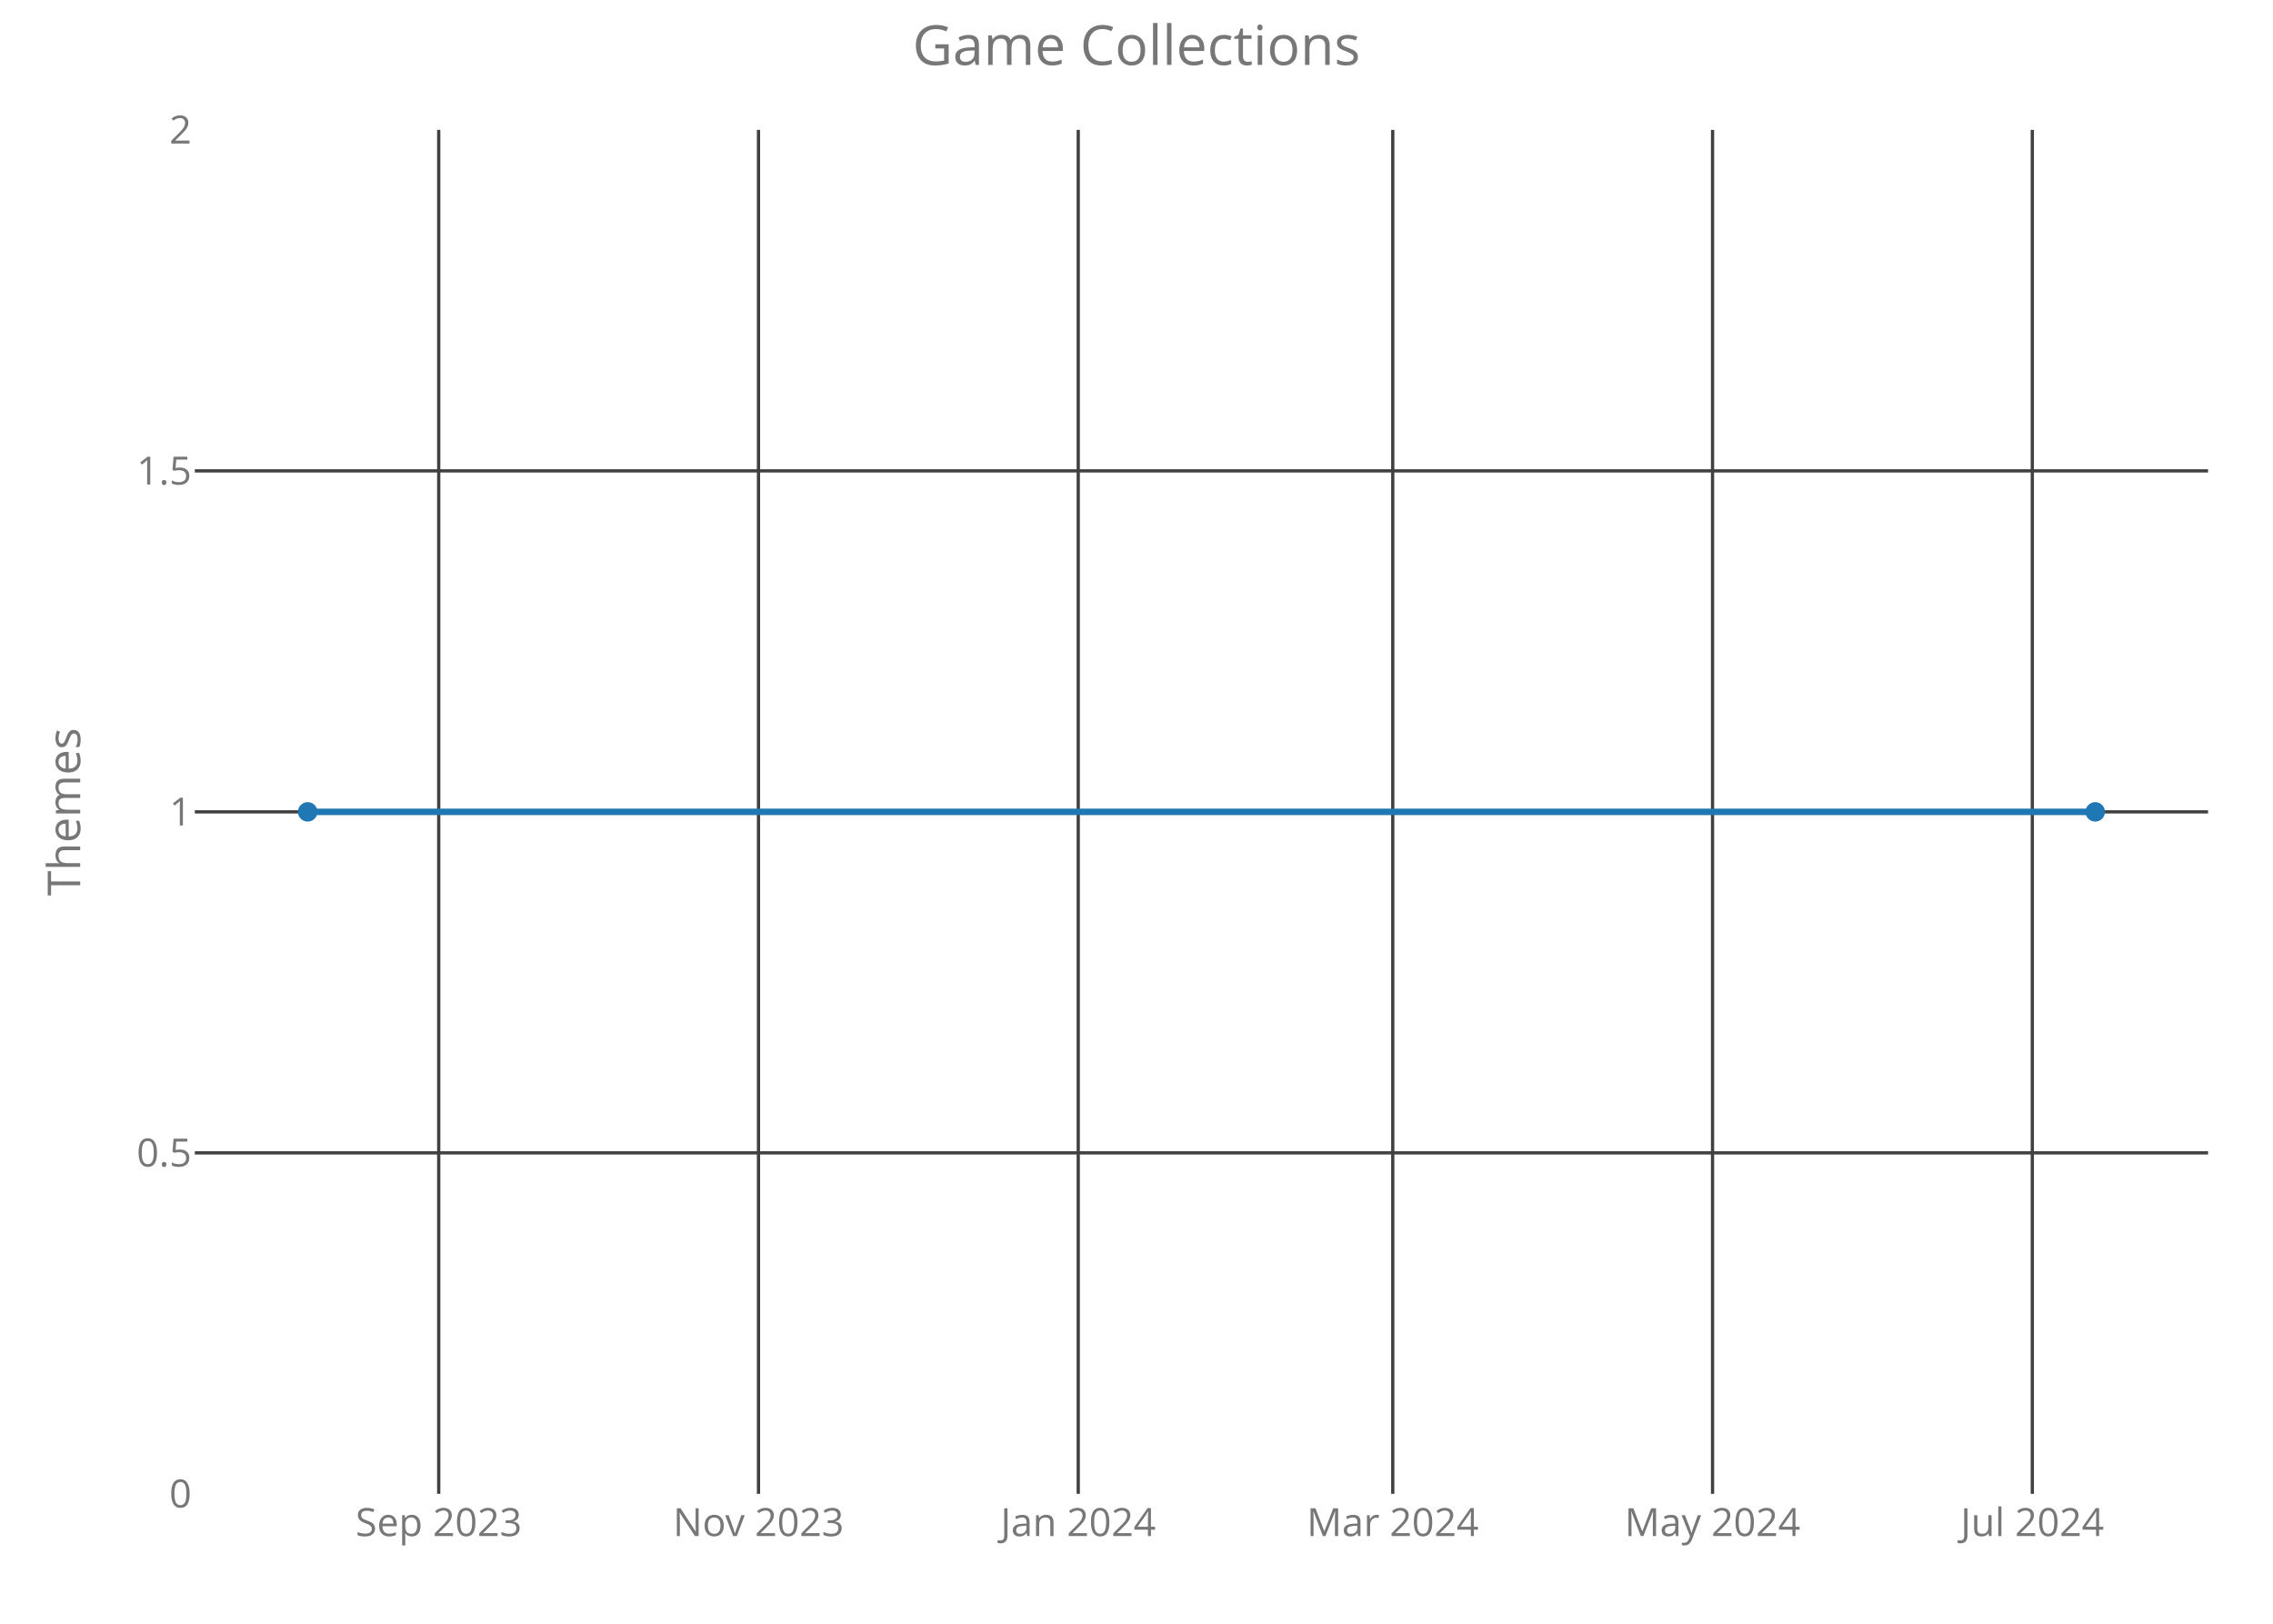
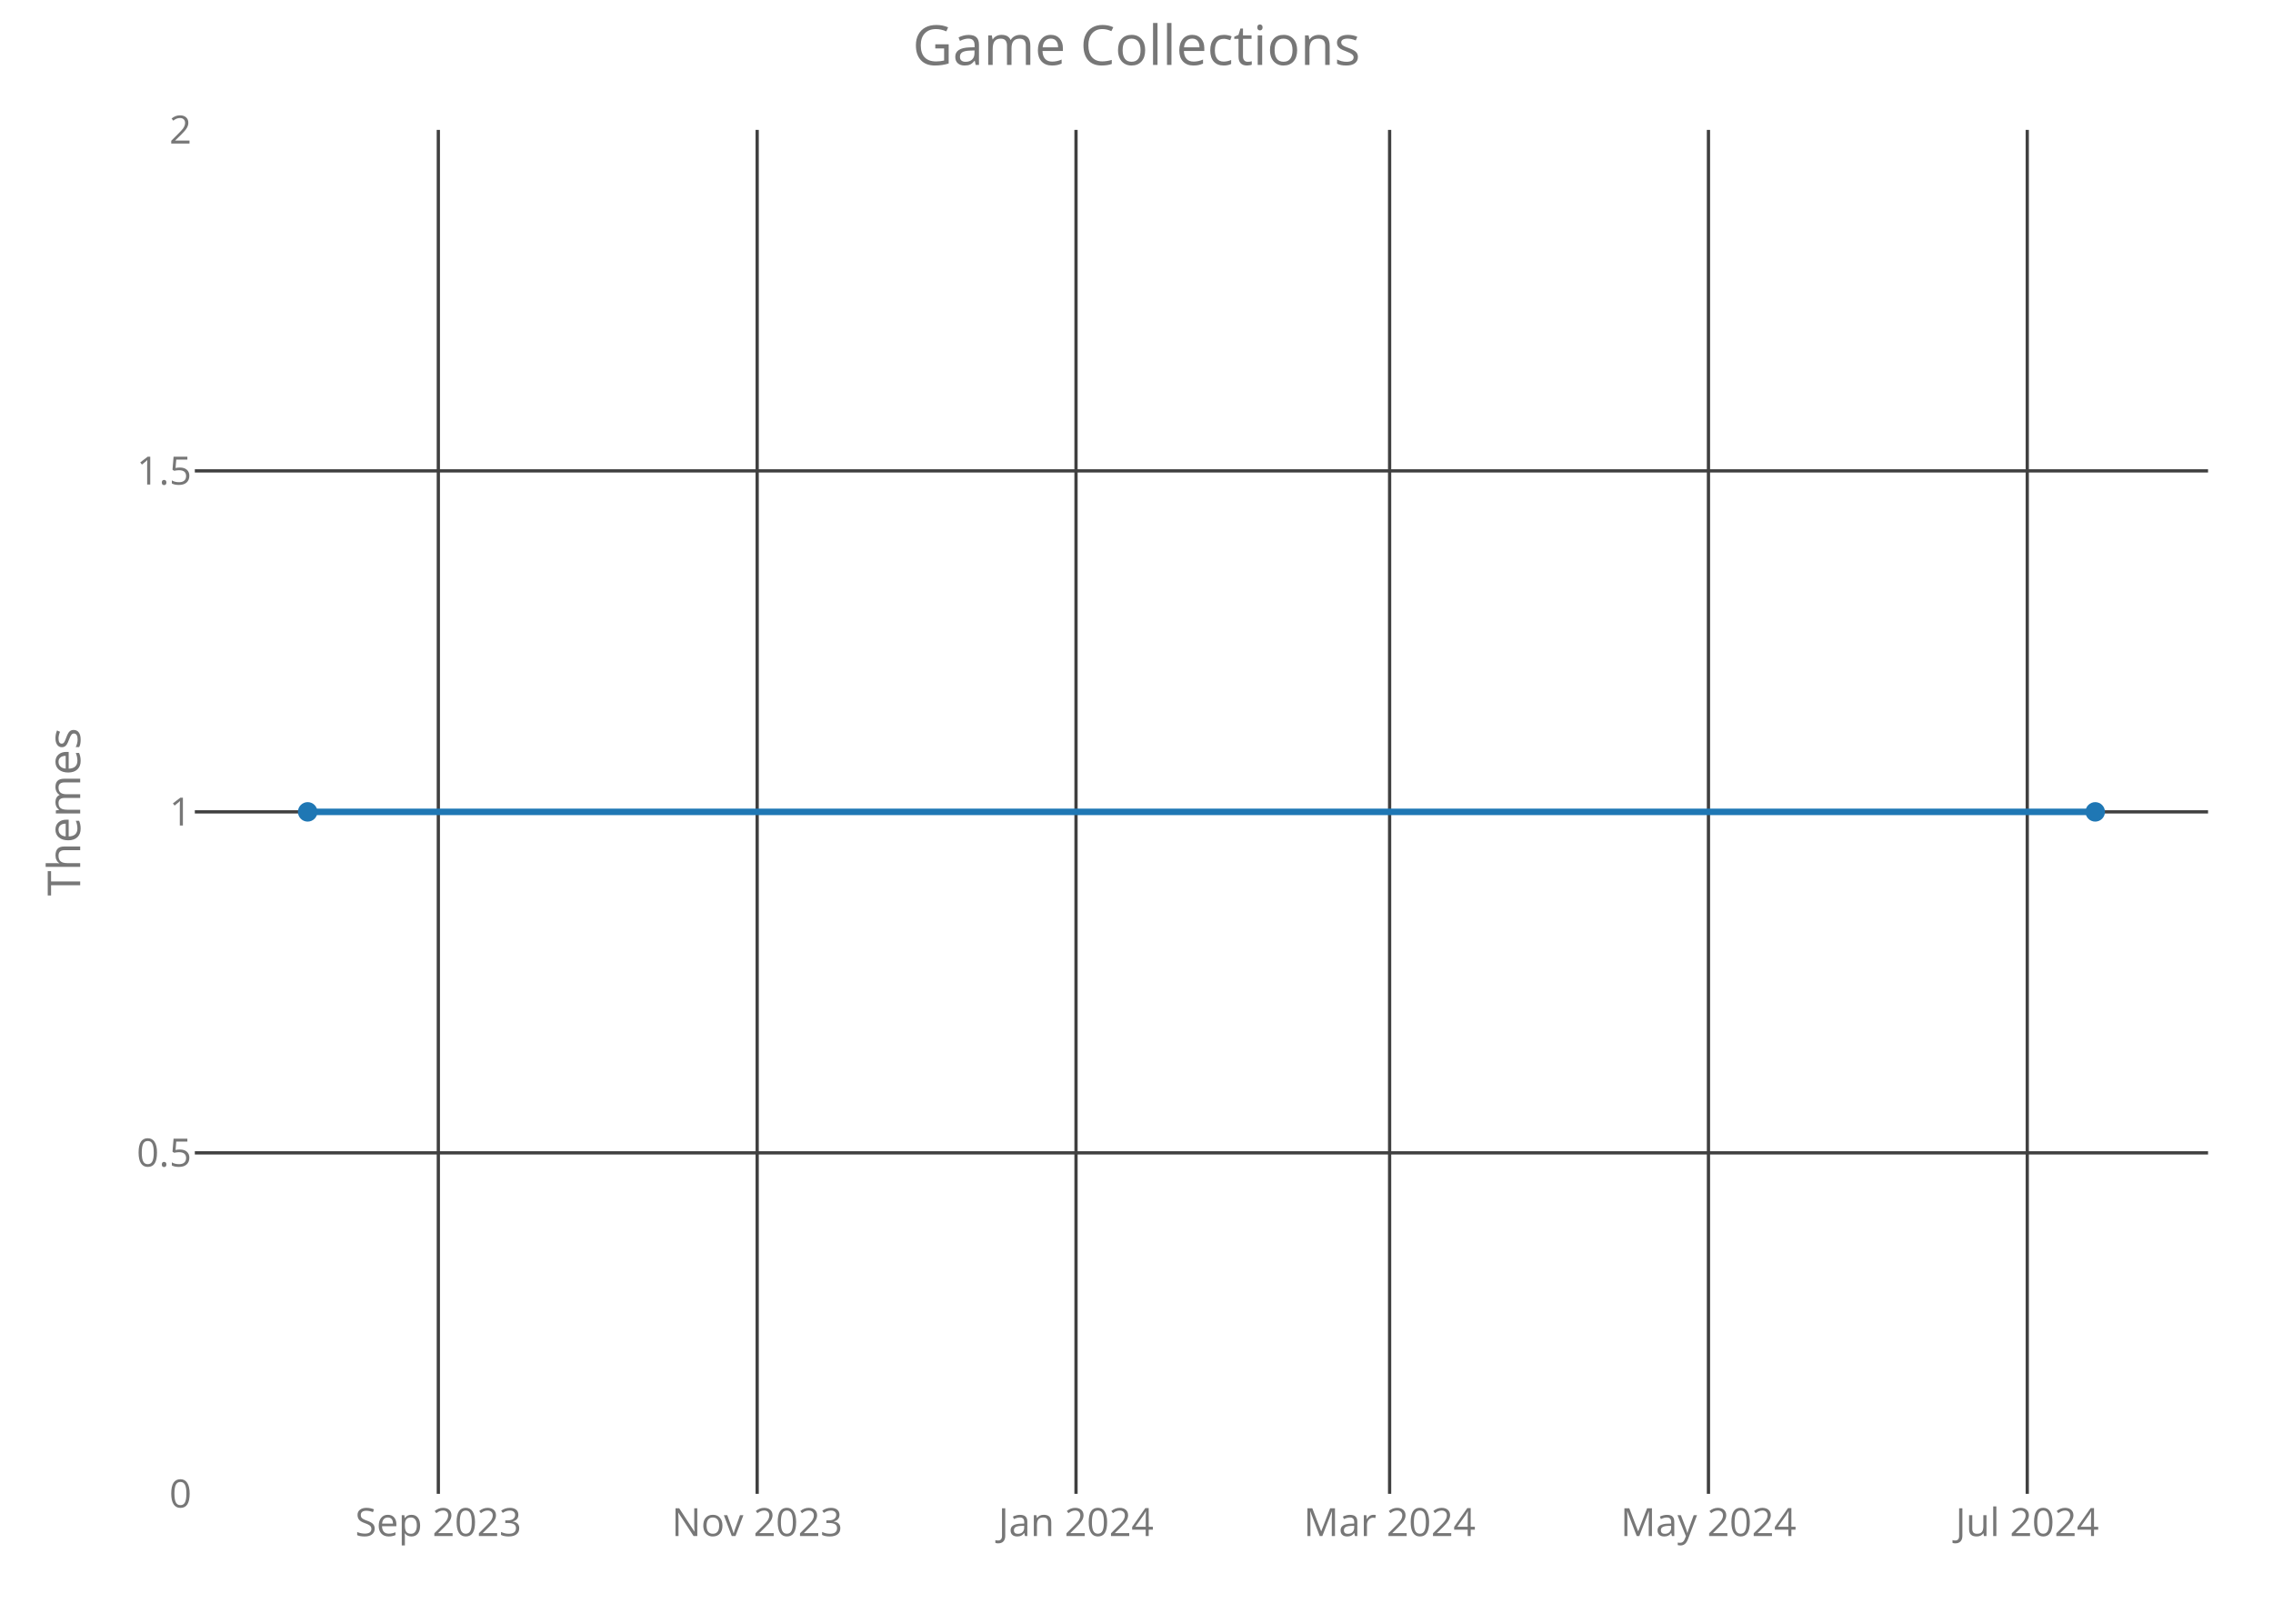
<svg xmlns="http://www.w3.org/2000/svg" class="main-svg" width="700" height="500" style="" viewBox="0 0 700 500">
  <rect x="0" y="0" width="700" height="500" style="fill: rgb(0, 0, 0); fill-opacity: 0;" />
-   <defs id="defs-2b1a05">
+   <defs id="defs-f2ce01">
    <g class="clips">
-       <clipPath id="clip2b1a05xyplot" class="plotclip">
+       <clipPath id="clipf2ce01xyplot" class="plotclip">
        <rect width="620" height="420" />
      </clipPath>
-       <clipPath class="axesclip" id="clip2b1a05x">
+       <clipPath class="axesclip" id="clipf2ce01x">
        <rect x="60" y="0" width="620" height="500" />
      </clipPath>
-       <clipPath class="axesclip" id="clip2b1a05y">
+       <clipPath class="axesclip" id="clipf2ce01y">
        <rect x="0" y="40" width="700" height="420" />
      </clipPath>
-       <clipPath class="axesclip" id="clip2b1a05xy">
+       <clipPath class="axesclip" id="clipf2ce01xy">
        <rect x="60" y="40" width="620" height="420" />
      </clipPath>
    </g>
    <g class="gradients" />
  </defs>
  <g class="bglayer">
    <rect class="bg" x="60" y="40" width="620" height="420" style="fill: rgb(0, 0, 0); fill-opacity: 0; stroke-width: 0;" />
  </g>
  <g class="layer-below">
    <g class="imagelayer" />
    <g class="shapelayer" />
  </g>
  <g class="cartesianlayer">
    <g class="subplot xy">
      <g class="layer-subplot">
        <g class="shapelayer" />
        <g class="imagelayer" />
      </g>
      <g class="gridlayer">
        <g class="x">
-           <path class="xgrid crisp" transform="translate(135.11,0)" d="M0,40v420" style="stroke: rgb(64, 64, 64); stroke-opacity: 1; stroke-width: 1px;" />
-           <path class="xgrid crisp" transform="translate(233.59,0)" d="M0,40v420" style="stroke: rgb(64, 64, 64); stroke-opacity: 1; stroke-width: 1px;" />
-           <path class="xgrid crisp" transform="translate(332.06,0)" d="M0,40v420" style="stroke: rgb(64, 64, 64); stroke-opacity: 1; stroke-width: 1px;" />
-           <path class="xgrid crisp" transform="translate(428.92,0)" d="M0,40v420" style="stroke: rgb(64, 64, 64); stroke-opacity: 1; stroke-width: 1px;" />
-           <path class="xgrid crisp" transform="translate(527.4,0)" d="M0,40v420" style="stroke: rgb(64, 64, 64); stroke-opacity: 1; stroke-width: 1px;" />
-           <path class="xgrid crisp" transform="translate(625.88,0)" d="M0,40v420" style="stroke: rgb(64, 64, 64); stroke-opacity: 1; stroke-width: 1px;" />
+           <path class="xgrid crisp" transform="translate(134.99,0)" d="M0,40v420" style="stroke: rgb(64, 64, 64); stroke-opacity: 1; stroke-width: 1px;" />
+           <path class="xgrid crisp" transform="translate(233.18,0)" d="M0,40v420" style="stroke: rgb(64, 64, 64); stroke-opacity: 1; stroke-width: 1px;" />
+           <path class="xgrid crisp" transform="translate(331.37,0)" d="M0,40v420" style="stroke: rgb(64, 64, 64); stroke-opacity: 1; stroke-width: 1px;" />
+           <path class="xgrid crisp" transform="translate(427.95,0)" d="M0,40v420" style="stroke: rgb(64, 64, 64); stroke-opacity: 1; stroke-width: 1px;" />
+           <path class="xgrid crisp" transform="translate(526.14,0)" d="M0,40v420" style="stroke: rgb(64, 64, 64); stroke-opacity: 1; stroke-width: 1px;" />
+           <path class="xgrid crisp" transform="translate(624.32,0)" d="M0,40v420" style="stroke: rgb(64, 64, 64); stroke-opacity: 1; stroke-width: 1px;" />
        </g>
        <g class="y">
          <path class="ygrid crisp" transform="translate(0,355)" d="M60,0h620" style="stroke: rgb(64, 64, 64); stroke-opacity: 1; stroke-width: 1px;" />
          <path class="ygrid crisp" transform="translate(0,250)" d="M60,0h620" style="stroke: rgb(64, 64, 64); stroke-opacity: 1; stroke-width: 1px;" />
          <path class="ygrid crisp" transform="translate(0,145)" d="M60,0h620" style="stroke: rgb(64, 64, 64); stroke-opacity: 1; stroke-width: 1px;" />
        </g>
      </g>
      <g class="zerolinelayer" />
      <path class="xlines-below crisp" d="M0,0" style="fill: none;" />
      <path class="ylines-below crisp" d="M0,0" style="fill: none;" />
      <g class="overlines-below" />
      <g class="xaxislayer-below">
        <g class="xtick">
-           <text text-anchor="middle" x="0" y="473" transform="translate(135.11,0)" style="font-family: 'Open Sans'; font-size: 12px; fill: rgb(119, 119, 119); fill-opacity: 1; white-space: pre;">Sep 2023</text>
+           <text text-anchor="middle" x="0" y="473" transform="translate(134.99,0)" style="font-family: 'Open Sans'; font-size: 12px; fill: rgb(119, 119, 119); fill-opacity: 1; white-space: pre;">Sep 2023</text>
        </g>
        <g class="xtick">
-           <text text-anchor="middle" x="0" y="473" transform="translate(233.59,0)" style="font-family: 'Open Sans'; font-size: 12px; fill: rgb(119, 119, 119); fill-opacity: 1; white-space: pre;">Nov 2023</text>
+           <text text-anchor="middle" x="0" y="473" transform="translate(233.18,0)" style="font-family: 'Open Sans'; font-size: 12px; fill: rgb(119, 119, 119); fill-opacity: 1; white-space: pre;">Nov 2023</text>
        </g>
        <g class="xtick">
-           <text text-anchor="middle" x="0" y="473" transform="translate(332.06,0)" style="font-family: 'Open Sans'; font-size: 12px; fill: rgb(119, 119, 119); fill-opacity: 1; white-space: pre;">Jan 2024</text>
+           <text text-anchor="middle" x="0" y="473" transform="translate(331.37,0)" style="font-family: 'Open Sans'; font-size: 12px; fill: rgb(119, 119, 119); fill-opacity: 1; white-space: pre;">Jan 2024</text>
        </g>
        <g class="xtick">
-           <text text-anchor="middle" x="0" y="473" transform="translate(428.92,0)" style="font-family: 'Open Sans'; font-size: 12px; fill: rgb(119, 119, 119); fill-opacity: 1; white-space: pre;">Mar 2024</text>
+           <text text-anchor="middle" x="0" y="473" transform="translate(427.95,0)" style="font-family: 'Open Sans'; font-size: 12px; fill: rgb(119, 119, 119); fill-opacity: 1; white-space: pre;">Mar 2024</text>
        </g>
        <g class="xtick">
-           <text text-anchor="middle" x="0" y="473" transform="translate(527.4,0)" style="font-family: 'Open Sans'; font-size: 12px; fill: rgb(119, 119, 119); fill-opacity: 1; white-space: pre;">May 2024</text>
+           <text text-anchor="middle" x="0" y="473" transform="translate(526.14,0)" style="font-family: 'Open Sans'; font-size: 12px; fill: rgb(119, 119, 119); fill-opacity: 1; white-space: pre;">May 2024</text>
        </g>
        <g class="xtick">
-           <text text-anchor="middle" x="0" y="473" transform="translate(625.88,0)" style="font-family: 'Open Sans'; font-size: 12px; fill: rgb(119, 119, 119); fill-opacity: 1; white-space: pre;">Jul 2024</text>
+           <text text-anchor="middle" x="0" y="473" transform="translate(624.32,0)" style="font-family: 'Open Sans'; font-size: 12px; fill: rgb(119, 119, 119); fill-opacity: 1; white-space: pre;">Jul 2024</text>
        </g>
      </g>
      <g class="yaxislayer-below">
        <g class="ytick">
          <text text-anchor="end" x="59" y="4.2" transform="translate(0,460)" style="font-family: 'Open Sans'; font-size: 12px; fill: rgb(119, 119, 119); fill-opacity: 1; white-space: pre;">0</text>
        </g>
        <g class="ytick">
          <text text-anchor="end" x="59" y="4.2" transform="translate(0,355)" style="font-family: 'Open Sans'; font-size: 12px; fill: rgb(119, 119, 119); fill-opacity: 1; white-space: pre;">0.5</text>
        </g>
        <g class="ytick">
          <text text-anchor="end" x="59" y="4.2" transform="translate(0,250)" style="font-family: 'Open Sans'; font-size: 12px; fill: rgb(119, 119, 119); fill-opacity: 1; white-space: pre;">1</text>
        </g>
        <g class="ytick">
          <text text-anchor="end" x="59" y="4.2" transform="translate(0,145)" style="font-family: 'Open Sans'; font-size: 12px; fill: rgb(119, 119, 119); fill-opacity: 1; white-space: pre;">1.5</text>
        </g>
        <g class="ytick">
          <text text-anchor="end" x="59" y="4.2" transform="translate(0,40)" style="font-family: 'Open Sans'; font-size: 12px; fill: rgb(119, 119, 119); fill-opacity: 1; white-space: pre;">2</text>
        </g>
      </g>
      <g class="overaxes-below" />
-       <g class="plot" transform="translate(60,40)" clip-path="url('#clip2b1a05xyplot')">
+       <g class="plot" transform="translate(60,40)" clip-path="url('#clipf2ce01xyplot')">
        <g class="scatterlayer mlayer">
-           <g class="trace scatter trace991d90" style="stroke-miterlimit: 2; opacity: 1;">
+           <g class="trace scatter trace75960d" style="stroke-miterlimit: 2; opacity: 1;">
            <g class="fills" />
            <g class="errorbars" />
            <g class="lines">
              <path class="js-line" d="M34.75,210L585.25,210" style="vector-effect: non-scaling-stroke; fill: none; stroke: rgb(31, 119, 180); stroke-opacity: 1; stroke-width: 2px; opacity: 1;" />
            </g>
            <g class="points">
              <path class="point" transform="translate(34.75,210)" d="M3,0A3,3 0 1,1 0,-3A3,3 0 0,1 3,0Z" style="opacity: 1; stroke-width: 0px; fill: rgb(31, 119, 180); fill-opacity: 1;" />
              <path class="point" transform="translate(585.25,210)" d="M3,0A3,3 0 1,1 0,-3A3,3 0 0,1 3,0Z" style="opacity: 1; stroke-width: 0px; fill: rgb(31, 119, 180); fill-opacity: 1;" />
            </g>
            <g class="text" />
          </g>
        </g>
      </g>
      <g class="overplot" />
      <path class="xlines-above" />
      <path class="ylines-above" />
      <g class="overlines-above" />
      <g class="xaxislayer-above" />
      <g class="yaxislayer-above" />
      <g class="overaxes-above" />
    </g>
  </g>
  <g class="polarlayer" />
  <g class="ternarylayer" />
  <g class="geolayer" />
  <g class="funnelarealayer" />
  <g class="pielayer" />
  <g class="treemaplayer" />
  <g class="sunburstlayer" />
  <g class="glimages" />
-   <defs id="topdefs-2b1a05">
+   <defs id="topdefs-f2ce01">
    <g class="clips" />
  </defs>
  <g class="layer-above">
    <g class="imagelayer" />
    <g class="shapelayer" />
  </g>
  <g class="infolayer">
    <g class="g-gtitle">
      <text class="gtitle" x="350" y="20" text-anchor="middle" dy="0em" style="font-family: 'Open Sans'; font-size: 17px; fill: rgb(119, 119, 119); opacity: 1; font-weight: normal; white-space: pre;">Game Collections</text>
    </g>
    <g class="g-xtitle" />
    <g class="g-ytitle">
      <text class="ytitle" transform="rotate(-90,24.7,250)" x="24.7" y="250" text-anchor="middle" style="font-family: 'Open Sans'; font-size: 14px; fill: rgb(119, 119, 119); opacity: 1; font-weight: normal; white-space: pre;">Themes</text>
    </g>
  </g>
</svg>
